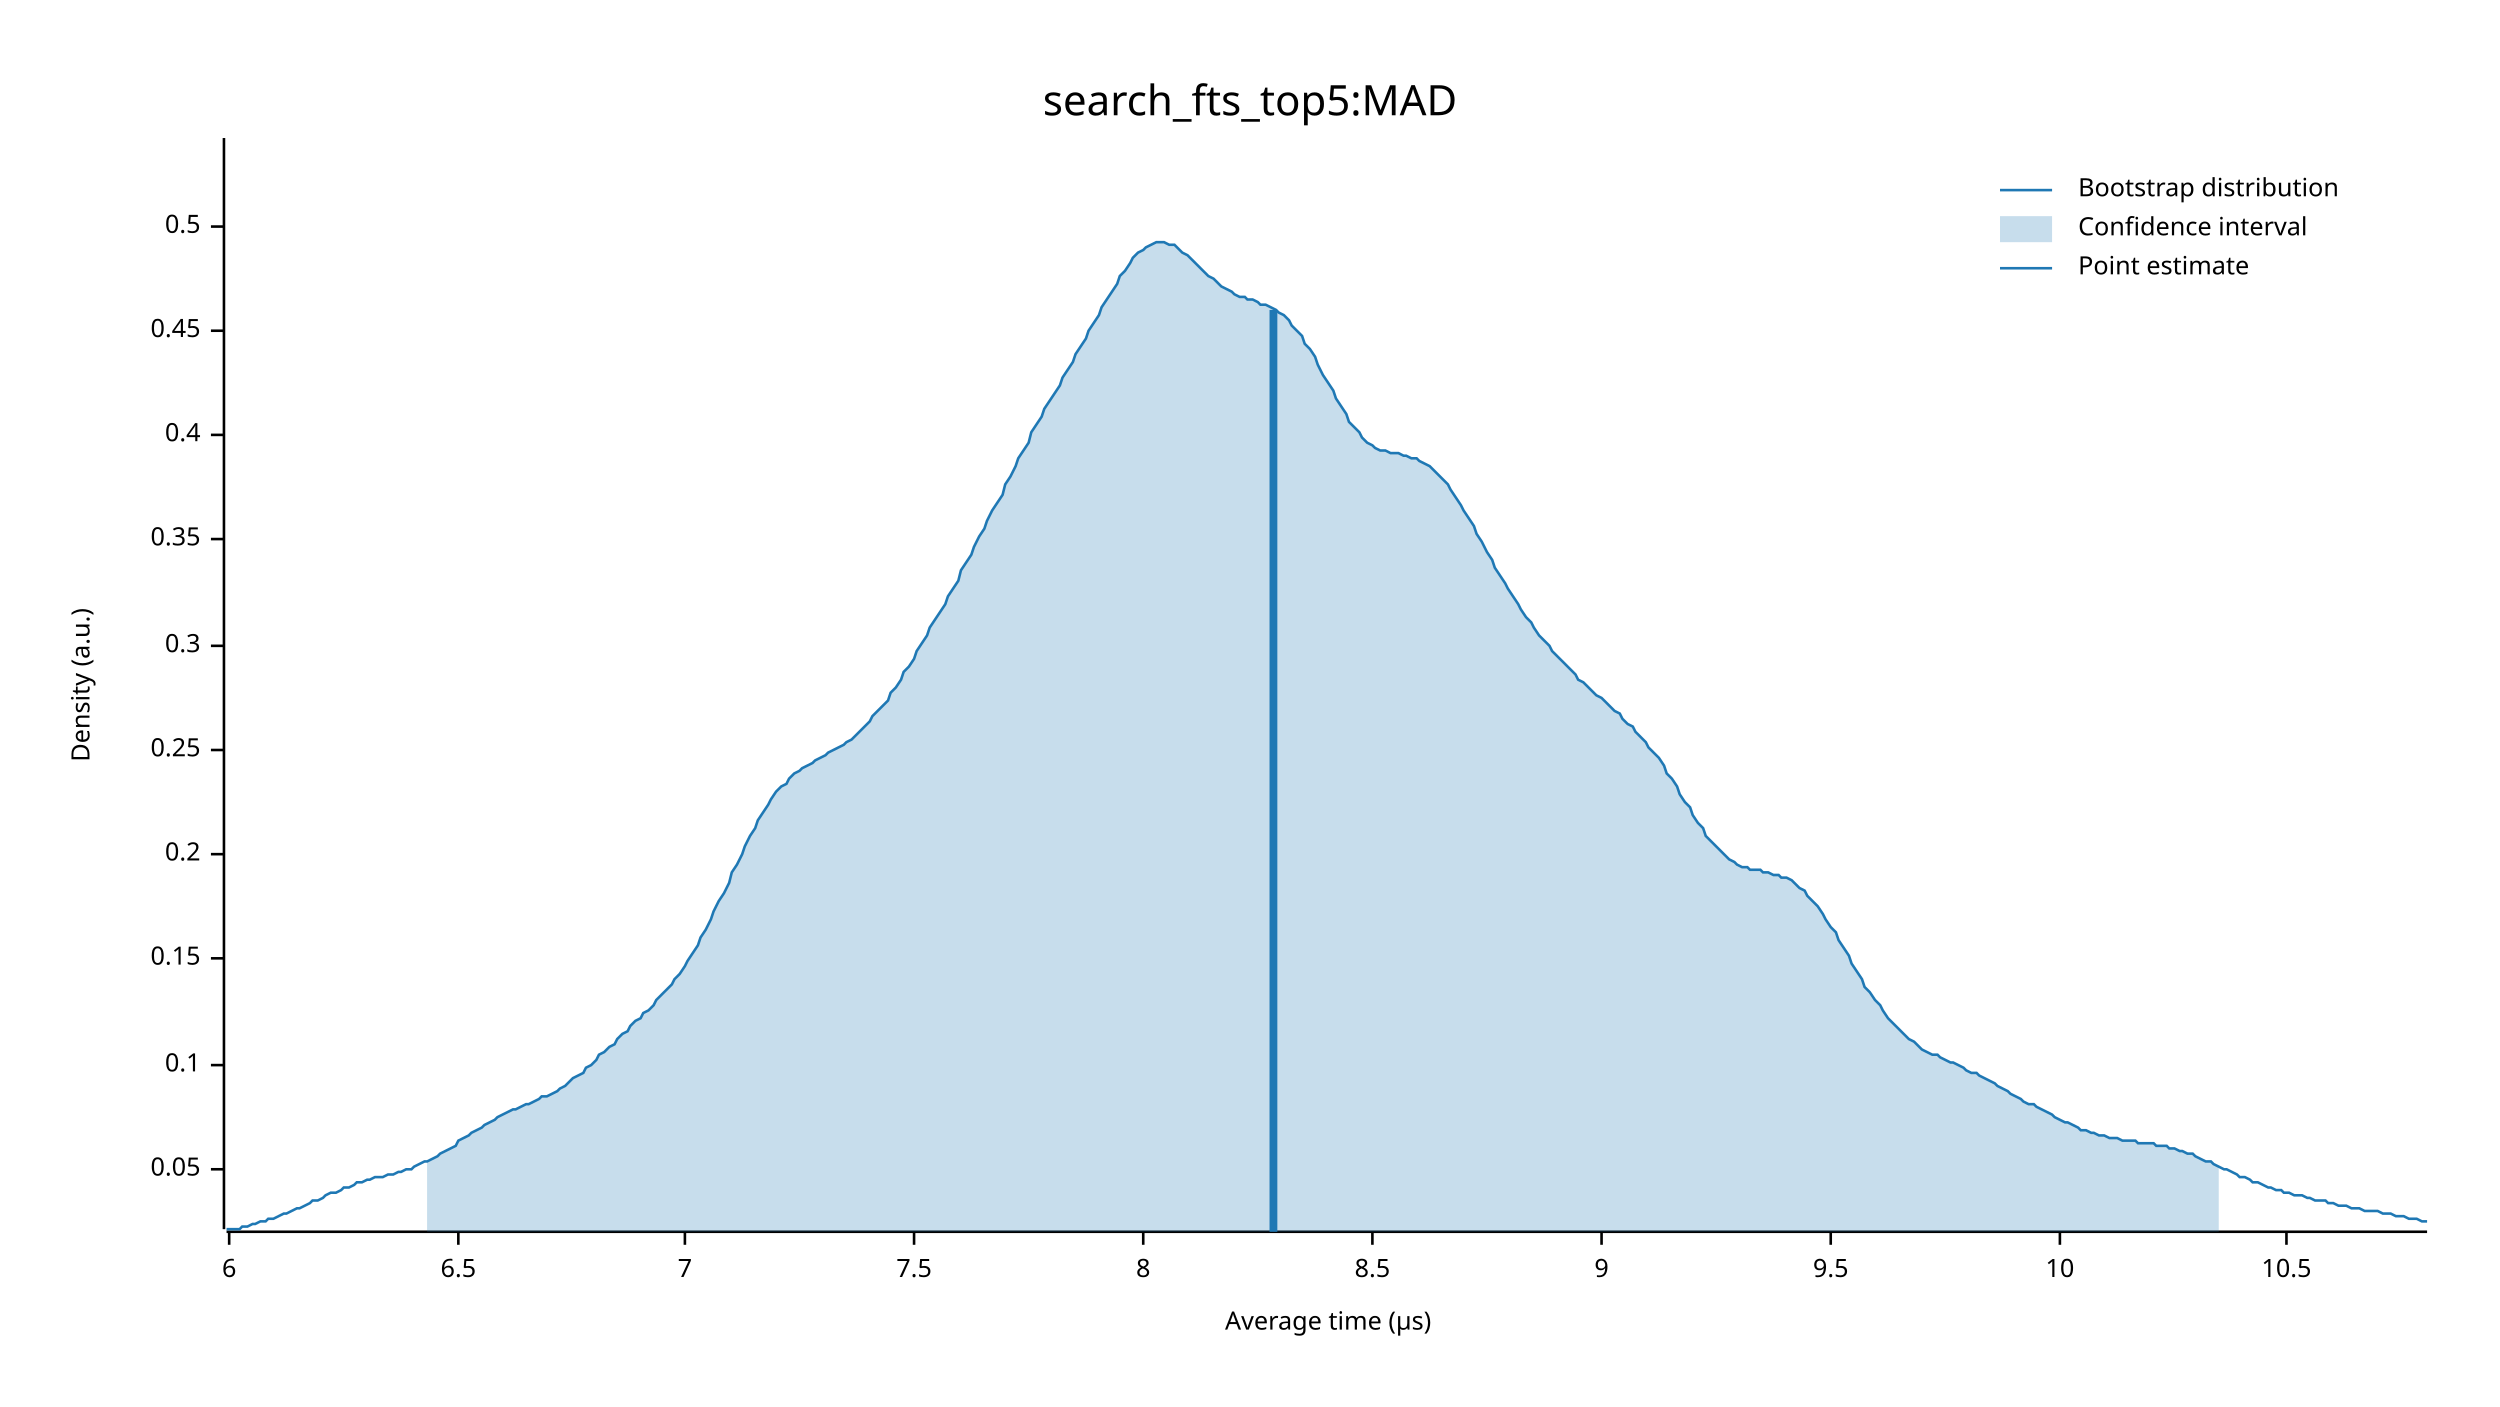
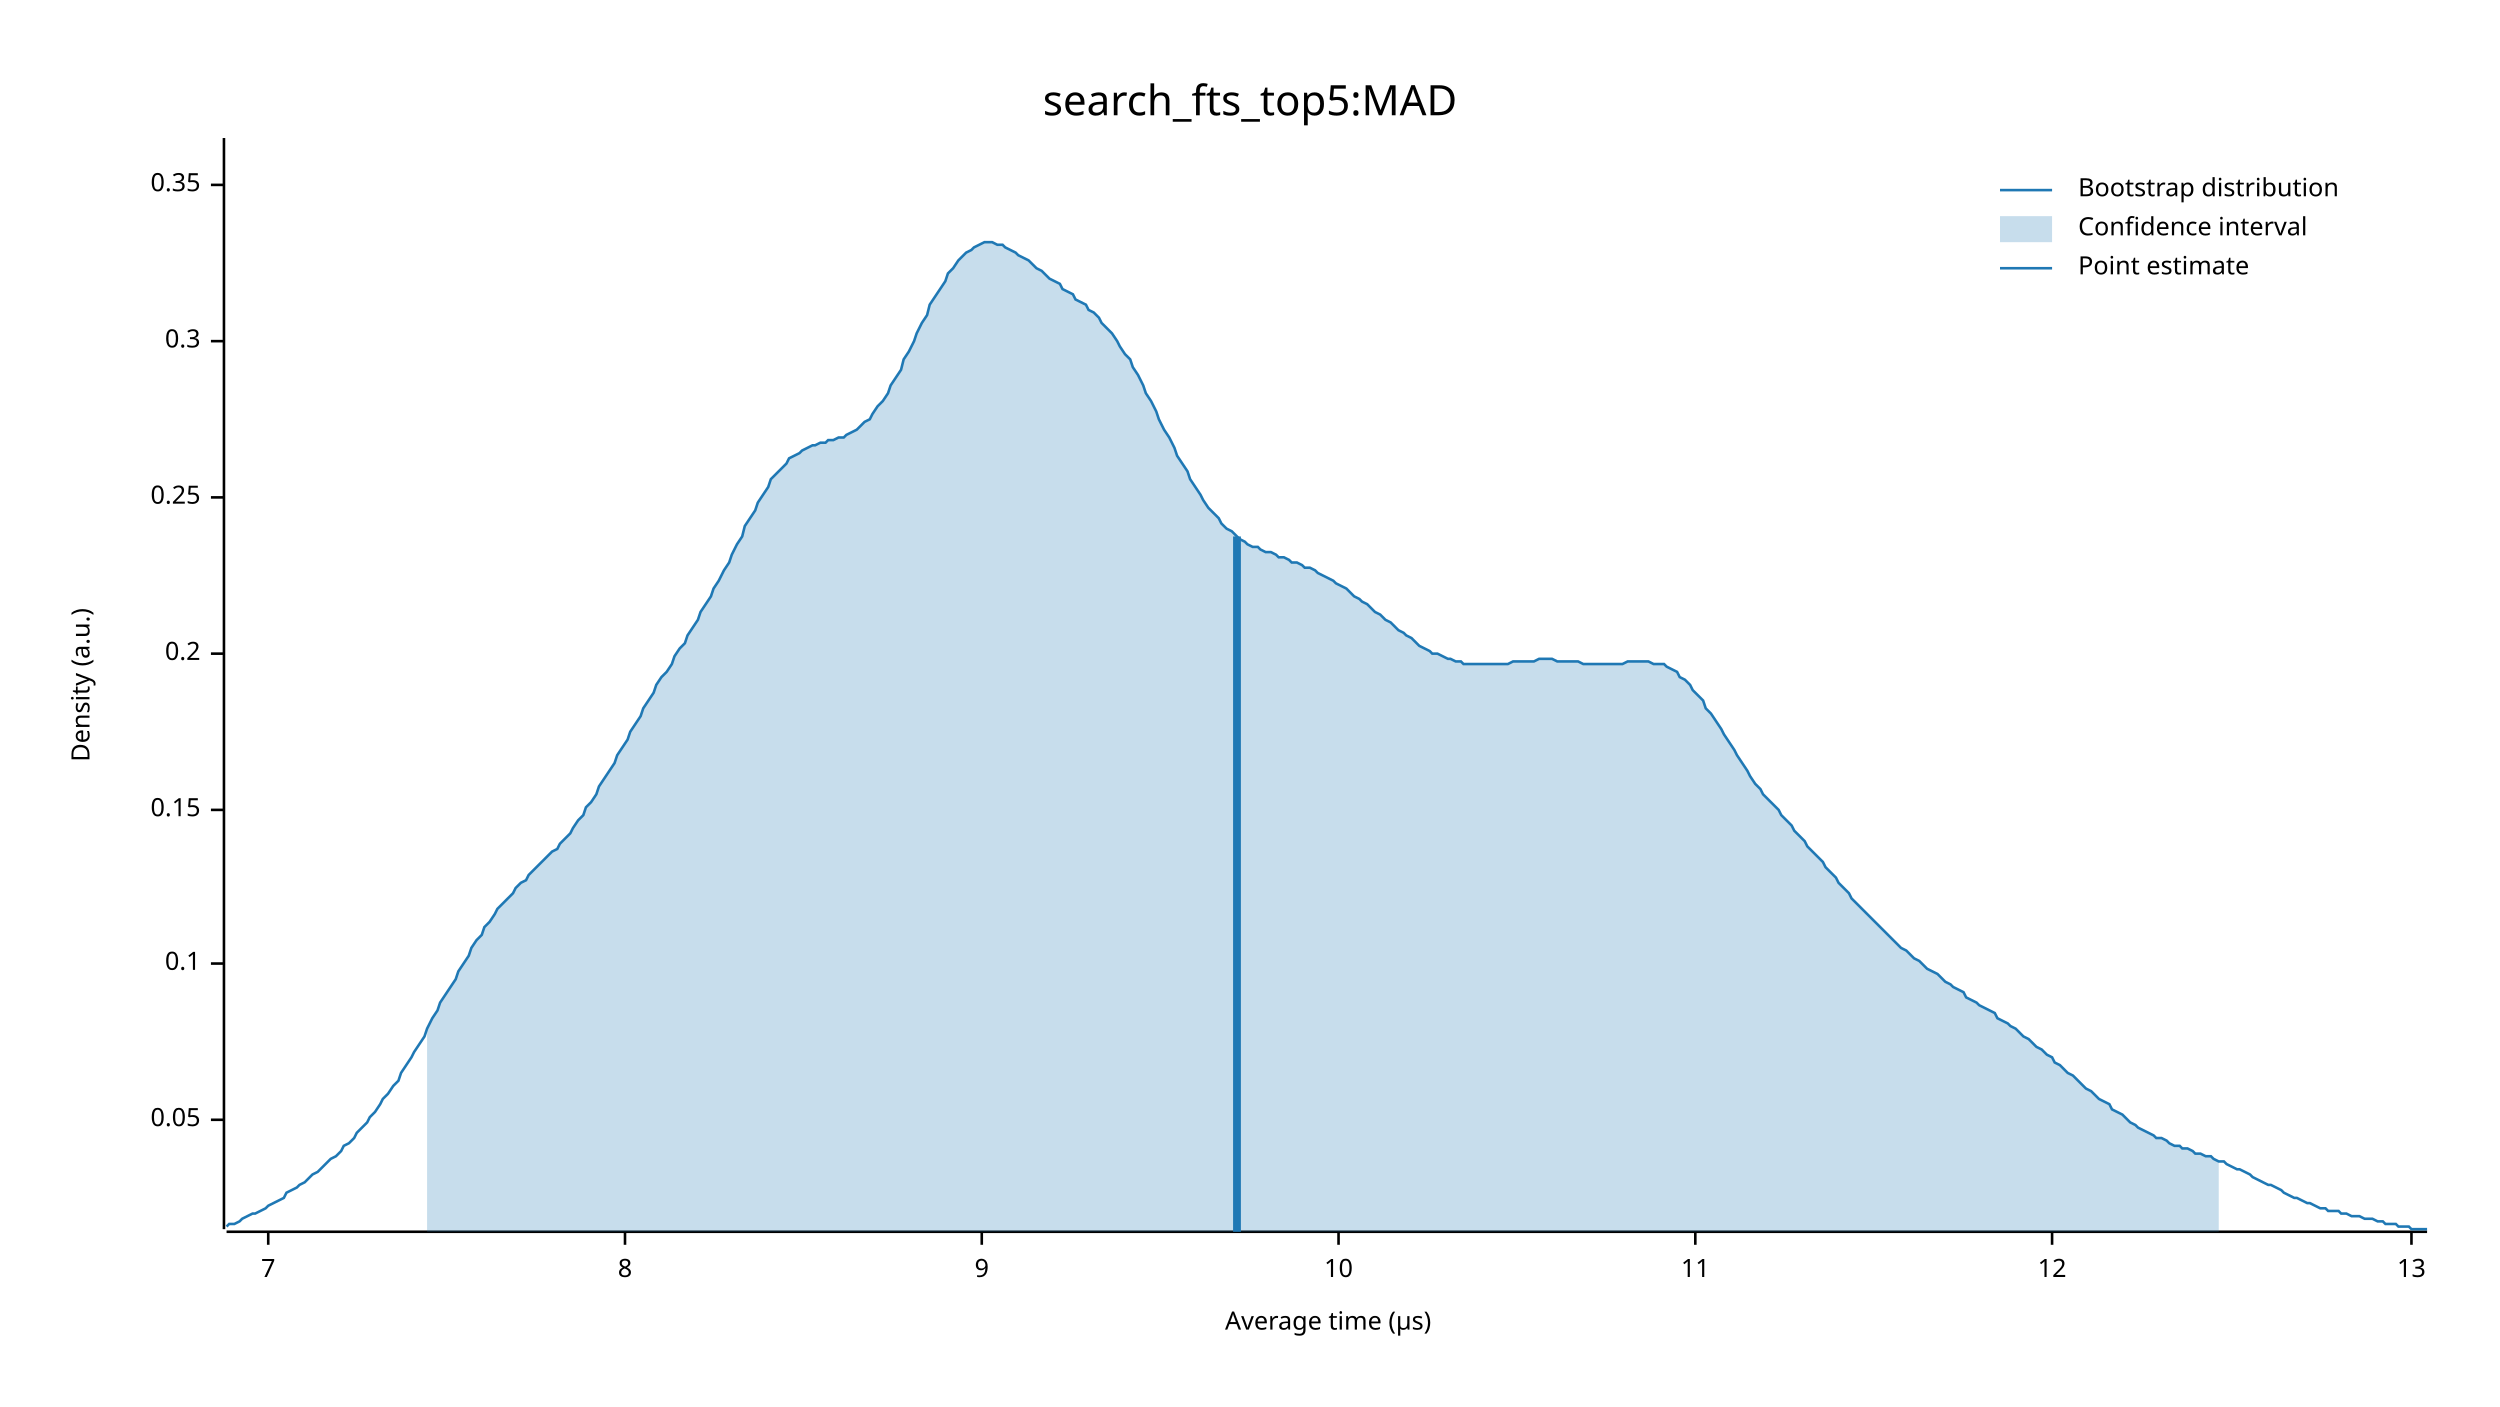
<svg xmlns="http://www.w3.org/2000/svg" width="960" height="540" viewBox="0 0 960 540">
  <text x="480" y="32" dy="0.76em" text-anchor="middle" font-family="sans-serif" font-size="16.129" opacity="1" fill="#000000">
search_fts_top5:MAD
</text>
  <text x="27" y="263" dy="0.76em" text-anchor="middle" font-family="sans-serif" font-size="9.677" opacity="1" fill="#000000" transform="rotate(270, 27, 263)">
Density (a.u.)
</text>
  <text x="510" y="513" dy="-0.5ex" text-anchor="middle" font-family="sans-serif" font-size="9.677" opacity="1" fill="#000000">
Average time (µs)
</text>
  <polyline fill="none" opacity="1" stroke="#000000" stroke-width="1" points="86,53 86,472 " />
-   <text x="77" y="449" dy="0.5ex" text-anchor="end" font-family="sans-serif" font-size="9.677" opacity="1" fill="#000000">
+   <text x="77" y="430" dy="0.5ex" text-anchor="end" font-family="sans-serif" font-size="9.677" opacity="1" fill="#000000">
0.05
</text>
-   <polyline fill="none" opacity="1" stroke="#000000" stroke-width="1" points="81,449 86,449 " />
-   <text x="77" y="409" dy="0.5ex" text-anchor="end" font-family="sans-serif" font-size="9.677" opacity="1" fill="#000000">
+   <polyline fill="none" opacity="1" stroke="#000000" stroke-width="1" points="81,430 86,430 " />
+   <text x="77" y="370" dy="0.5ex" text-anchor="end" font-family="sans-serif" font-size="9.677" opacity="1" fill="#000000">
0.1
</text>
-   <polyline fill="none" opacity="1" stroke="#000000" stroke-width="1" points="81,409 86,409 " />
-   <text x="77" y="368" dy="0.5ex" text-anchor="end" font-family="sans-serif" font-size="9.677" opacity="1" fill="#000000">
+   <polyline fill="none" opacity="1" stroke="#000000" stroke-width="1" points="81,370 86,370 " />
+   <text x="77" y="311" dy="0.5ex" text-anchor="end" font-family="sans-serif" font-size="9.677" opacity="1" fill="#000000">
0.15
</text>
-   <polyline fill="none" opacity="1" stroke="#000000" stroke-width="1" points="81,368 86,368 " />
-   <text x="77" y="328" dy="0.5ex" text-anchor="end" font-family="sans-serif" font-size="9.677" opacity="1" fill="#000000">
+   <polyline fill="none" opacity="1" stroke="#000000" stroke-width="1" points="81,311 86,311 " />
+   <text x="77" y="251" dy="0.5ex" text-anchor="end" font-family="sans-serif" font-size="9.677" opacity="1" fill="#000000">
0.2
</text>
-   <polyline fill="none" opacity="1" stroke="#000000" stroke-width="1" points="81,328 86,328 " />
-   <text x="77" y="288" dy="0.5ex" text-anchor="end" font-family="sans-serif" font-size="9.677" opacity="1" fill="#000000">
+   <polyline fill="none" opacity="1" stroke="#000000" stroke-width="1" points="81,251 86,251 " />
+   <text x="77" y="191" dy="0.5ex" text-anchor="end" font-family="sans-serif" font-size="9.677" opacity="1" fill="#000000">
0.25
</text>
-   <polyline fill="none" opacity="1" stroke="#000000" stroke-width="1" points="81,288 86,288 " />
-   <text x="77" y="248" dy="0.5ex" text-anchor="end" font-family="sans-serif" font-size="9.677" opacity="1" fill="#000000">
+   <polyline fill="none" opacity="1" stroke="#000000" stroke-width="1" points="81,191 86,191 " />
+   <text x="77" y="131" dy="0.5ex" text-anchor="end" font-family="sans-serif" font-size="9.677" opacity="1" fill="#000000">
0.3
</text>
-   <polyline fill="none" opacity="1" stroke="#000000" stroke-width="1" points="81,248 86,248 " />
-   <text x="77" y="207" dy="0.5ex" text-anchor="end" font-family="sans-serif" font-size="9.677" opacity="1" fill="#000000">
+   <polyline fill="none" opacity="1" stroke="#000000" stroke-width="1" points="81,131 86,131 " />
+   <text x="77" y="71" dy="0.5ex" text-anchor="end" font-family="sans-serif" font-size="9.677" opacity="1" fill="#000000">
0.35
</text>
-   <polyline fill="none" opacity="1" stroke="#000000" stroke-width="1" points="81,207 86,207 " />
-   <text x="77" y="167" dy="0.5ex" text-anchor="end" font-family="sans-serif" font-size="9.677" opacity="1" fill="#000000">
- 0.4
- </text>
-   <polyline fill="none" opacity="1" stroke="#000000" stroke-width="1" points="81,167 86,167 " />
-   <text x="77" y="127" dy="0.5ex" text-anchor="end" font-family="sans-serif" font-size="9.677" opacity="1" fill="#000000">
- 0.45
- </text>
-   <polyline fill="none" opacity="1" stroke="#000000" stroke-width="1" points="81,127 86,127 " />
-   <text x="77" y="87" dy="0.5ex" text-anchor="end" font-family="sans-serif" font-size="9.677" opacity="1" fill="#000000">
- 0.5
- </text>
-   <polyline fill="none" opacity="1" stroke="#000000" stroke-width="1" points="81,87 86,87 " />
+   <polyline fill="none" opacity="1" stroke="#000000" stroke-width="1" points="81,71 86,71 " />
  <polyline fill="none" opacity="1" stroke="#000000" stroke-width="1" points="87,473 932,473 " />
-   <text x="88" y="483" dy="0.76em" text-anchor="middle" font-family="sans-serif" font-size="9.677" opacity="1" fill="#000000">
- 6
- </text>
-   <polyline fill="none" opacity="1" stroke="#000000" stroke-width="1" points="88,473 88,478 " />
-   <text x="176" y="483" dy="0.76em" text-anchor="middle" font-family="sans-serif" font-size="9.677" opacity="1" fill="#000000">
- 6.5
- </text>
-   <polyline fill="none" opacity="1" stroke="#000000" stroke-width="1" points="176,473 176,478 " />
-   <text x="263" y="483" dy="0.76em" text-anchor="middle" font-family="sans-serif" font-size="9.677" opacity="1" fill="#000000">
+   <text x="103" y="483" dy="0.76em" text-anchor="middle" font-family="sans-serif" font-size="9.677" opacity="1" fill="#000000">
7
</text>
-   <polyline fill="none" opacity="1" stroke="#000000" stroke-width="1" points="263,473 263,478 " />
-   <text x="351" y="483" dy="0.76em" text-anchor="middle" font-family="sans-serif" font-size="9.677" opacity="1" fill="#000000">
- 7.5
- </text>
-   <polyline fill="none" opacity="1" stroke="#000000" stroke-width="1" points="351,473 351,478 " />
-   <text x="439" y="483" dy="0.76em" text-anchor="middle" font-family="sans-serif" font-size="9.677" opacity="1" fill="#000000">
+   <polyline fill="none" opacity="1" stroke="#000000" stroke-width="1" points="103,473 103,478 " />
+   <text x="240" y="483" dy="0.76em" text-anchor="middle" font-family="sans-serif" font-size="9.677" opacity="1" fill="#000000">
8
</text>
-   <polyline fill="none" opacity="1" stroke="#000000" stroke-width="1" points="439,473 439,478 " />
-   <text x="527" y="483" dy="0.76em" text-anchor="middle" font-family="sans-serif" font-size="9.677" opacity="1" fill="#000000">
- 8.5
- </text>
-   <polyline fill="none" opacity="1" stroke="#000000" stroke-width="1" points="527,473 527,478 " />
-   <text x="615" y="483" dy="0.76em" text-anchor="middle" font-family="sans-serif" font-size="9.677" opacity="1" fill="#000000">
+   <polyline fill="none" opacity="1" stroke="#000000" stroke-width="1" points="240,473 240,478 " />
+   <text x="377" y="483" dy="0.76em" text-anchor="middle" font-family="sans-serif" font-size="9.677" opacity="1" fill="#000000">
9
</text>
-   <polyline fill="none" opacity="1" stroke="#000000" stroke-width="1" points="615,473 615,478 " />
-   <text x="703" y="483" dy="0.76em" text-anchor="middle" font-family="sans-serif" font-size="9.677" opacity="1" fill="#000000">
- 9.5
- </text>
-   <polyline fill="none" opacity="1" stroke="#000000" stroke-width="1" points="703,473 703,478 " />
-   <text x="791" y="483" dy="0.76em" text-anchor="middle" font-family="sans-serif" font-size="9.677" opacity="1" fill="#000000">
+   <polyline fill="none" opacity="1" stroke="#000000" stroke-width="1" points="377,473 377,478 " />
+   <text x="514" y="483" dy="0.76em" text-anchor="middle" font-family="sans-serif" font-size="9.677" opacity="1" fill="#000000">
10
</text>
-   <polyline fill="none" opacity="1" stroke="#000000" stroke-width="1" points="791,473 791,478 " />
-   <text x="878" y="483" dy="0.76em" text-anchor="middle" font-family="sans-serif" font-size="9.677" opacity="1" fill="#000000">
- 10.5
+   <polyline fill="none" opacity="1" stroke="#000000" stroke-width="1" points="514,473 514,478 " />
+   <text x="651" y="483" dy="0.76em" text-anchor="middle" font-family="sans-serif" font-size="9.677" opacity="1" fill="#000000">
+ 11
</text>
-   <polyline fill="none" opacity="1" stroke="#000000" stroke-width="1" points="878,473 878,478 " />
-   <polyline fill="none" opacity="1" stroke="#1F78B4" stroke-width="1" points="87,472 88,472 90,472 92,472 93,471 95,471 97,470 98,470 100,469 102,469 103,468 105,468 107,467 109,466 110,466 112,465 114,464 115,464 117,463 119,462 120,461 122,461 124,460 125,459 127,458 129,458 131,457 132,456 134,456 136,455 137,454 139,454 141,453 142,453 144,452 146,452 147,452 149,451 151,451 153,450 154,450 156,449 158,449 159,448 161,447 163,446 164,446 166,445 168,444 169,443 171,442 173,441 175,440 176,438 178,437 180,436 181,435 183,434 185,433 186,432 188,431 190,430 191,429 193,428 195,427 197,426 198,426 200,425 202,424 203,424 205,423 207,422 208,421 210,421 212,420 214,419 215,418 217,417 219,415 220,414 222,413 224,412 225,410 227,409 229,407 230,405 232,404 234,402 236,401 237,399 239,397 241,396 242,394 244,392 246,391 247,389 249,388 251,386 252,384 254,382 256,380 258,378 259,376 261,374 263,371 264,369 266,366 268,363 269,360 271,357 273,353 274,350 276,346 278,343 280,339 281,335 283,332 285,328 286,325 288,321 290,318 291,315 293,312 295,309 296,307 298,304 300,302 302,301 303,299 305,297 307,296 308,295 310,294 312,293 313,292 315,291 317,290 318,289 320,288 322,287 324,286 325,285 327,284 329,282 330,281 332,279 334,277 335,275 337,273 339,271 341,269 342,266 344,264 346,261 347,258 349,256 351,253 352,250 354,247 356,244 357,241 359,238 361,235 363,232 364,229 366,226 368,223 369,219 371,216 373,213 374,210 376,206 378,203 379,200 381,196 383,193 385,190 386,186 388,183 390,179 391,176 393,173 395,170 396,166 398,163 400,160 401,157 403,154 405,151 407,148 408,145 410,142 412,139 413,136 415,133 417,130 418,127 420,124 422,121 423,118 425,115 427,112 429,109 430,106 432,104 434,101 435,99 437,97 439,96 440,95 442,94 444,93 445,93 447,93 449,94 451,94 452,95 454,97 456,98 457,99 459,101 461,103 462,104 464,106 466,107 468,109 469,110 471,111 473,112 474,113 476,114 478,114 479,115 481,115 483,116 484,117 486,117 488,118 490,119 491,120 493,121 495,123 496,125 498,127 500,129 501,132 503,134 505,137 506,140 508,144 510,147 512,150 513,153 515,156 517,159 518,162 520,164 522,166 523,168 525,170 527,171 528,172 530,173 532,173 534,174 535,174 537,174 539,175 540,175 542,176 544,176 545,177 547,178 549,179 550,180 552,182 554,184 556,186 557,188 559,191 561,194 562,196 564,199 566,202 567,205 569,208 571,212 573,215 574,218 576,221 578,224 579,226 581,229 583,232 584,234 586,237 588,239 589,241 591,244 593,246 595,248 596,250 598,252 600,254 601,255 603,257 605,259 606,261 608,262 610,264 611,265 613,267 615,268 617,270 618,271 620,273 622,274 623,276 625,278 627,279 628,281 630,283 632,285 633,287 635,289 637,291 639,294 640,297 642,299 644,302 645,305 647,308 649,310 650,313 652,316 654,318 655,321 657,323 659,325 661,327 662,328 664,330 666,331 667,332 669,333 671,333 672,334 674,334 676,334 677,335 679,335 681,336 683,336 684,337 686,337 688,338 689,339 691,341 693,342 694,344 696,346 698,348 700,351 701,353 703,356 705,358 706,361 708,364 710,367 711,370 713,373 715,376 716,379 718,381 720,384 722,386 723,388 725,391 727,393 728,394 730,396 732,398 733,399 735,400 737,402 738,403 740,404 742,405 744,405 745,406 747,407 749,408 750,408 752,409 754,410 755,411 757,412 759,412 760,413 762,414 764,415 766,416 767,417 769,418 771,419 772,420 774,421 776,422 777,423 779,424 781,424 782,425 784,426 786,427 788,428 789,429 791,430 793,431 794,431 796,432 798,433 799,434 801,434 803,435 804,435 806,436 808,436 810,437 811,437 813,437 815,438 816,438 818,438 820,438 821,439 823,439 825,439 827,439 828,440 830,440 832,440 833,441 835,441 837,442 838,442 840,443 842,443 843,444 845,445 847,446 849,446 850,447 852,448 854,449 855,449 857,450 859,451 860,452 862,452 864,453 865,454 867,454 869,455 871,456 872,456 874,457 876,457 877,458 879,458 881,459 882,459 884,459 886,460 887,460 889,461 891,461 893,461 894,462 896,462 898,463 899,463 901,463 903,464 904,464 906,464 908,465 909,465 911,465 913,465 915,466 916,466 918,466 920,467 921,467 923,467 925,468 926,468 928,468 930,469 932,469 " />
-   <polygon opacity="0.25" fill="#1F78B4" points="164,446 166,445 168,444 169,443 171,442 173,441 175,440 176,438 178,437 180,436 181,435 183,434 185,433 186,432 188,431 190,430 191,429 193,428 195,427 197,426 198,426 200,425 202,424 203,424 205,423 207,422 208,421 210,421 212,420 214,419 215,418 217,417 219,415 220,414 222,413 224,412 225,410 227,409 229,407 230,405 232,404 234,402 236,401 237,399 239,397 241,396 242,394 244,392 246,391 247,389 249,388 251,386 252,384 254,382 256,380 258,378 259,376 261,374 263,371 264,369 266,366 268,363 269,360 271,357 273,353 274,350 276,346 278,343 280,339 281,335 283,332 285,328 286,325 288,321 290,318 291,315 293,312 295,309 296,307 298,304 300,302 302,301 303,299 305,297 307,296 308,295 310,294 312,293 313,292 315,291 317,290 318,289 320,288 322,287 324,286 325,285 327,284 329,282 330,281 332,279 334,277 335,275 337,273 339,271 341,269 342,266 344,264 346,261 347,258 349,256 351,253 352,250 354,247 356,244 357,241 359,238 361,235 363,232 364,229 366,226 368,223 369,219 371,216 373,213 374,210 376,206 378,203 379,200 381,196 383,193 385,190 386,186 388,183 390,179 391,176 393,173 395,170 396,166 398,163 400,160 401,157 403,154 405,151 407,148 408,145 410,142 412,139 413,136 415,133 417,130 418,127 420,124 422,121 423,118 425,115 427,112 429,109 430,106 432,104 434,101 435,99 437,97 439,96 440,95 442,94 444,93 445,93 447,93 449,94 451,94 452,95 454,97 456,98 457,99 459,101 461,103 462,104 464,106 466,107 468,109 469,110 471,111 473,112 474,113 476,114 478,114 479,115 481,115 483,116 484,117 486,117 488,118 490,119 491,120 493,121 495,123 496,125 498,127 500,129 501,132 503,134 505,137 506,140 508,144 510,147 512,150 513,153 515,156 517,159 518,162 520,164 522,166 523,168 525,170 527,171 528,172 530,173 532,173 534,174 535,174 537,174 539,175 540,175 542,176 544,176 545,177 547,178 549,179 550,180 552,182 554,184 556,186 557,188 559,191 561,194 562,196 564,199 566,202 567,205 569,208 571,212 573,215 574,218 576,221 578,224 579,226 581,229 583,232 584,234 586,237 588,239 589,241 591,244 593,246 595,248 596,250 598,252 600,254 601,255 603,257 605,259 606,261 608,262 610,264 611,265 613,267 615,268 617,270 618,271 620,273 622,274 623,276 625,278 627,279 628,281 630,283 632,285 633,287 635,289 637,291 639,294 640,297 642,299 644,302 645,305 647,308 649,310 650,313 652,316 654,318 655,321 657,323 659,325 661,327 662,328 664,330 666,331 667,332 669,333 671,333 672,334 674,334 676,334 677,335 679,335 681,336 683,336 684,337 686,337 688,338 689,339 691,341 693,342 694,344 696,346 698,348 700,351 701,353 703,356 705,358 706,361 708,364 710,367 711,370 713,373 715,376 716,379 718,381 720,384 722,386 723,388 725,391 727,393 728,394 730,396 732,398 733,399 735,400 737,402 738,403 740,404 742,405 744,405 745,406 747,407 749,408 750,408 752,409 754,410 755,411 757,412 759,412 760,413 762,414 764,415 766,416 767,417 769,418 771,419 772,420 774,421 776,422 777,423 779,424 781,424 782,425 784,426 786,427 788,428 789,429 791,430 793,431 794,431 796,432 798,433 799,434 801,434 803,435 804,435 806,436 808,436 810,437 811,437 813,437 815,438 816,438 818,438 820,438 821,439 823,439 825,439 827,439 828,440 830,440 832,440 833,441 835,441 837,442 838,442 840,443 842,443 843,444 845,445 847,446 849,446 850,447 852,448 852,473 164,473 " />
-   <polyline fill="none" opacity="1" stroke="#1F78B4" stroke-width="3" points="489,473 489,119 " />
+   <polyline fill="none" opacity="1" stroke="#000000" stroke-width="1" points="651,473 651,478 " />
+   <text x="788" y="483" dy="0.76em" text-anchor="middle" font-family="sans-serif" font-size="9.677" opacity="1" fill="#000000">
+ 12
+ </text>
+   <polyline fill="none" opacity="1" stroke="#000000" stroke-width="1" points="788,473 788,478 " />
+   <text x="926" y="483" dy="0.76em" text-anchor="middle" font-family="sans-serif" font-size="9.677" opacity="1" fill="#000000">
+ 13
+ </text>
+   <polyline fill="none" opacity="1" stroke="#000000" stroke-width="1" points="926,473 926,478 " />
+   <polyline fill="none" opacity="1" stroke="#1F78B4" stroke-width="1" points="87,471 88,470 90,470 92,469 93,468 95,467 97,466 98,466 100,465 102,464 103,463 105,462 107,461 109,460 110,458 112,457 114,456 115,455 117,454 119,452 120,451 122,450 124,448 125,447 127,445 129,444 131,442 132,440 134,439 136,437 137,435 139,433 141,431 142,429 144,427 146,424 147,422 149,420 151,417 153,415 154,412 156,409 158,406 159,404 161,401 163,398 164,395 166,391 168,388 169,385 171,382 173,379 175,376 176,373 178,370 180,367 181,364 183,361 185,359 186,356 188,354 190,351 191,349 193,347 195,345 197,343 198,341 200,339 202,338 203,336 205,334 207,332 208,331 210,329 212,327 214,326 215,324 217,322 219,320 220,318 222,315 224,313 225,310 227,308 229,305 230,302 232,299 234,296 236,293 237,290 239,287 241,284 242,281 244,278 246,275 247,272 249,269 251,266 252,263 254,260 256,258 258,255 259,252 261,249 263,247 264,244 266,241 268,238 269,235 271,232 273,229 274,226 276,223 278,219 280,216 281,213 283,209 285,206 286,202 288,199 290,196 291,193 293,190 295,187 296,184 298,182 300,180 302,178 303,176 305,175 307,174 308,173 310,172 312,171 313,171 315,170 317,170 318,169 320,169 322,168 324,168 325,167 327,166 329,165 330,164 332,162 334,161 335,159 337,156 339,154 341,151 342,148 344,145 346,142 347,138 349,135 351,131 352,128 354,124 356,121 357,117 359,114 361,111 363,108 364,105 366,103 368,100 369,99 371,97 373,96 374,95 376,94 378,93 379,93 381,93 383,94 385,94 386,95 388,96 390,97 391,98 393,99 395,100 396,101 398,103 400,104 401,105 403,107 405,108 407,109 408,111 410,112 412,113 413,115 415,116 417,117 418,119 420,120 422,122 423,124 425,126 427,128 429,131 430,133 432,136 434,138 435,141 437,144 439,148 440,151 442,154 444,158 445,161 447,165 449,168 451,172 452,175 454,178 456,181 457,184 459,187 461,190 462,192 464,195 466,197 468,199 469,201 471,203 473,204 474,205 476,207 478,208 479,209 481,210 483,210 484,211 486,212 488,212 490,213 491,214 493,214 495,215 496,216 498,216 500,217 501,218 503,218 505,219 506,220 508,221 510,222 512,223 513,224 515,225 517,226 518,227 520,229 522,230 523,231 525,232 527,234 528,235 530,236 532,238 534,239 535,240 537,242 539,243 540,244 542,245 544,247 545,248 547,249 549,250 550,251 552,251 554,252 556,253 557,253 559,254 561,254 562,255 564,255 566,255 567,255 569,255 571,255 573,255 574,255 576,255 578,255 579,255 581,254 583,254 584,254 586,254 588,254 589,254 591,253 593,253 595,253 596,253 598,254 600,254 601,254 603,254 605,254 606,254 608,255 610,255 611,255 613,255 615,255 617,255 618,255 620,255 622,255 623,255 625,254 627,254 628,254 630,254 632,254 633,254 635,255 637,255 639,255 640,256 642,257 644,258 645,260 647,261 649,263 650,265 652,267 654,269 655,272 657,274 659,277 661,280 662,282 664,285 666,288 667,290 669,293 671,296 672,298 674,301 676,303 677,305 679,307 681,309 683,311 684,313 686,315 688,317 689,319 691,321 693,323 694,325 696,327 698,329 700,331 701,333 703,335 705,337 706,339 708,341 710,343 711,345 713,347 715,349 716,350 718,352 720,354 722,356 723,357 725,359 727,361 728,362 730,364 732,365 733,366 735,368 737,369 738,370 740,372 742,373 744,374 745,375 747,377 749,378 750,379 752,380 754,381 755,383 757,384 759,385 760,386 762,387 764,388 766,389 767,391 769,392 771,393 772,394 774,395 776,397 777,398 779,399 781,401 782,402 784,403 786,405 788,406 789,408 791,409 793,411 794,412 796,413 798,415 799,416 801,418 803,419 804,420 806,422 808,423 810,424 811,426 813,427 815,428 816,429 818,431 820,432 821,433 823,434 825,435 827,436 828,437 830,437 832,438 833,439 835,440 837,440 838,441 840,441 842,442 843,443 845,443 847,444 849,444 850,445 852,446 854,446 855,447 857,448 859,449 860,449 862,450 864,451 865,452 867,453 869,454 871,455 872,455 874,456 876,457 877,458 879,459 881,460 882,460 884,461 886,462 887,462 889,463 891,464 893,464 894,465 896,465 898,465 899,466 901,466 903,467 904,467 906,467 908,468 909,468 911,468 913,469 915,469 916,470 918,470 920,470 921,471 923,471 925,471 926,472 928,472 930,472 932,472 " />
+   <polygon opacity="0.25" fill="#1F78B4" points="164,395 166,391 168,388 169,385 171,382 173,379 175,376 176,373 178,370 180,367 181,364 183,361 185,359 186,356 188,354 190,351 191,349 193,347 195,345 197,343 198,341 200,339 202,338 203,336 205,334 207,332 208,331 210,329 212,327 214,326 215,324 217,322 219,320 220,318 222,315 224,313 225,310 227,308 229,305 230,302 232,299 234,296 236,293 237,290 239,287 241,284 242,281 244,278 246,275 247,272 249,269 251,266 252,263 254,260 256,258 258,255 259,252 261,249 263,247 264,244 266,241 268,238 269,235 271,232 273,229 274,226 276,223 278,219 280,216 281,213 283,209 285,206 286,202 288,199 290,196 291,193 293,190 295,187 296,184 298,182 300,180 302,178 303,176 305,175 307,174 308,173 310,172 312,171 313,171 315,170 317,170 318,169 320,169 322,168 324,168 325,167 327,166 329,165 330,164 332,162 334,161 335,159 337,156 339,154 341,151 342,148 344,145 346,142 347,138 349,135 351,131 352,128 354,124 356,121 357,117 359,114 361,111 363,108 364,105 366,103 368,100 369,99 371,97 373,96 374,95 376,94 378,93 379,93 381,93 383,94 385,94 386,95 388,96 390,97 391,98 393,99 395,100 396,101 398,103 400,104 401,105 403,107 405,108 407,109 408,111 410,112 412,113 413,115 415,116 417,117 418,119 420,120 422,122 423,124 425,126 427,128 429,131 430,133 432,136 434,138 435,141 437,144 439,148 440,151 442,154 444,158 445,161 447,165 449,168 451,172 452,175 454,178 456,181 457,184 459,187 461,190 462,192 464,195 466,197 468,199 469,201 471,203 473,204 474,205 476,207 478,208 479,209 481,210 483,210 484,211 486,212 488,212 490,213 491,214 493,214 495,215 496,216 498,216 500,217 501,218 503,218 505,219 506,220 508,221 510,222 512,223 513,224 515,225 517,226 518,227 520,229 522,230 523,231 525,232 527,234 528,235 530,236 532,238 534,239 535,240 537,242 539,243 540,244 542,245 544,247 545,248 547,249 549,250 550,251 552,251 554,252 556,253 557,253 559,254 561,254 562,255 564,255 566,255 567,255 569,255 571,255 573,255 574,255 576,255 578,255 579,255 581,254 583,254 584,254 586,254 588,254 589,254 591,253 593,253 595,253 596,253 598,254 600,254 601,254 603,254 605,254 606,254 608,255 610,255 611,255 613,255 615,255 617,255 618,255 620,255 622,255 623,255 625,254 627,254 628,254 630,254 632,254 633,254 635,255 637,255 639,255 640,256 642,257 644,258 645,260 647,261 649,263 650,265 652,267 654,269 655,272 657,274 659,277 661,280 662,282 664,285 666,288 667,290 669,293 671,296 672,298 674,301 676,303 677,305 679,307 681,309 683,311 684,313 686,315 688,317 689,319 691,321 693,323 694,325 696,327 698,329 700,331 701,333 703,335 705,337 706,339 708,341 710,343 711,345 713,347 715,349 716,350 718,352 720,354 722,356 723,357 725,359 727,361 728,362 730,364 732,365 733,366 735,368 737,369 738,370 740,372 742,373 744,374 745,375 747,377 749,378 750,379 752,380 754,381 755,383 757,384 759,385 760,386 762,387 764,388 766,389 767,391 769,392 771,393 772,394 774,395 776,397 777,398 779,399 781,401 782,402 784,403 786,405 788,406 789,408 791,409 793,411 794,412 796,413 798,415 799,416 801,418 803,419 804,420 806,422 808,423 810,424 811,426 813,427 815,428 816,429 818,431 820,432 821,433 823,434 825,435 827,436 828,437 830,437 832,438 833,439 835,440 837,440 838,441 840,441 842,442 843,443 845,443 847,444 849,444 850,445 852,446 852,473 164,473 " />
+   <polyline fill="none" opacity="1" stroke="#1F78B4" stroke-width="3" points="475,473 475,206 " />
  <text x="798" y="68" dy="0.76em" text-anchor="start" font-family="sans-serif" font-size="9.677" opacity="1" fill="#000000">
Bootstrap distribution
</text>
  <text x="798" y="83" dy="0.76em" text-anchor="start" font-family="sans-serif" font-size="9.677" opacity="1" fill="#000000">
Confidence interval
</text>
  <text x="798" y="98" dy="0.76em" text-anchor="start" font-family="sans-serif" font-size="9.677" opacity="1" fill="#000000">
Point estimate
</text>
  <polyline fill="none" opacity="1" stroke="#1F78B4" stroke-width="1" points="768,73 788,73 " />
  <rect x="768" y="83" width="20" height="10" opacity="0.25" fill="#1F78B4" stroke="none" />
  <polyline fill="none" opacity="1" stroke="#1F78B4" stroke-width="1" points="768,103 788,103 " />
</svg>
